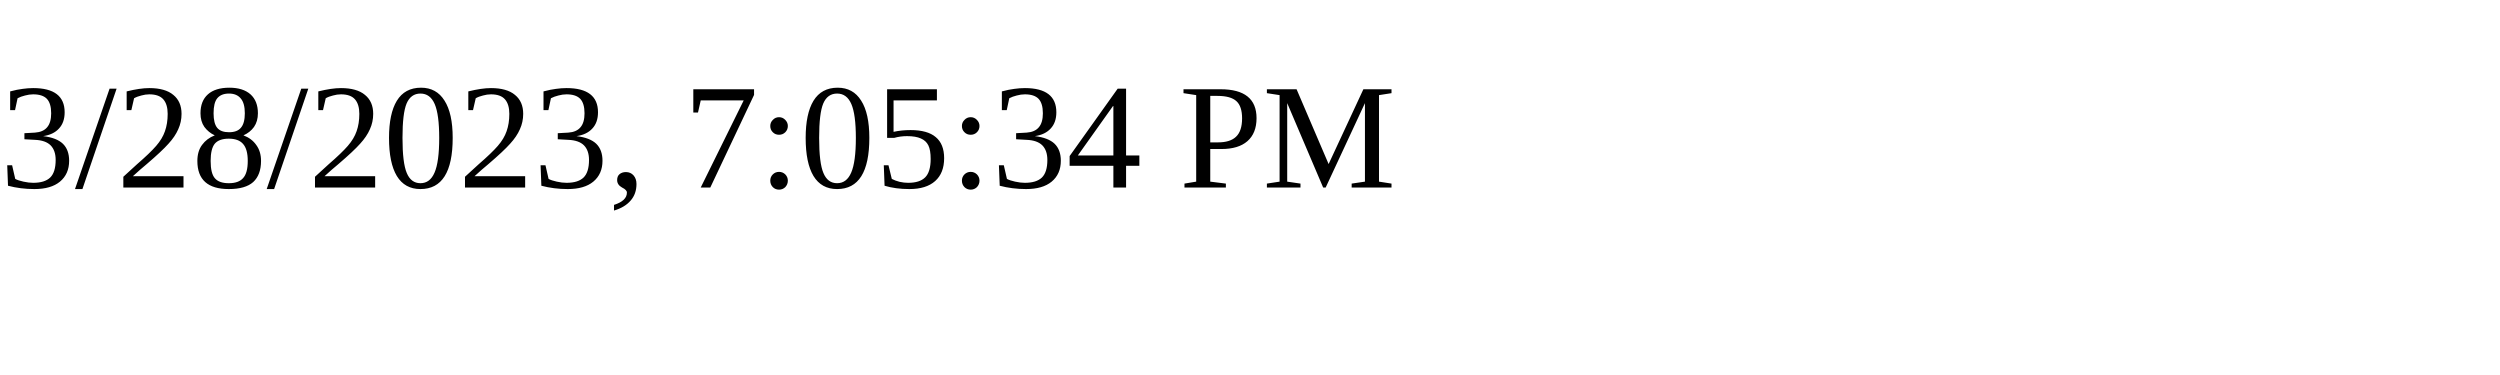
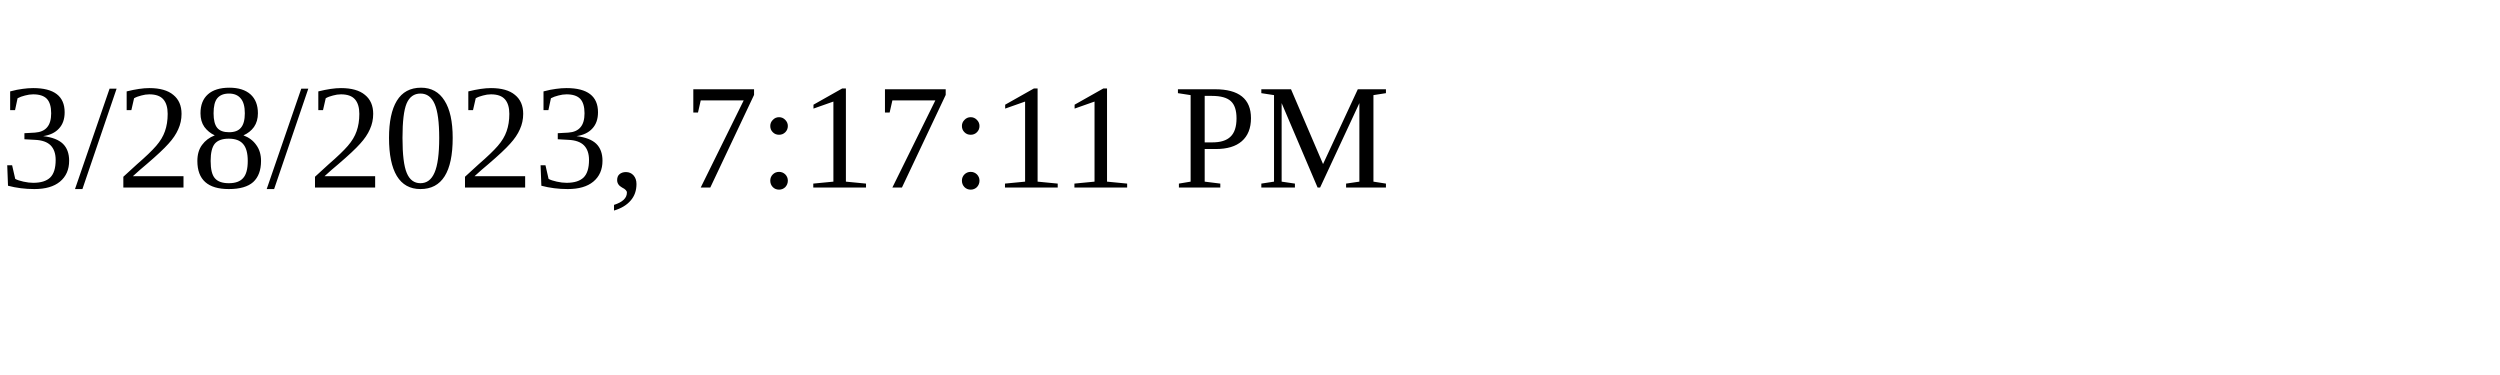
<svg xmlns="http://www.w3.org/2000/svg" height="30" width="200">
-   <text x="0" y="15">3/28/2023, 7:05:34 PM</text>
+   <text x="0" y="15">3/28/2023, 7:17:11 PM</text>
</svg>
